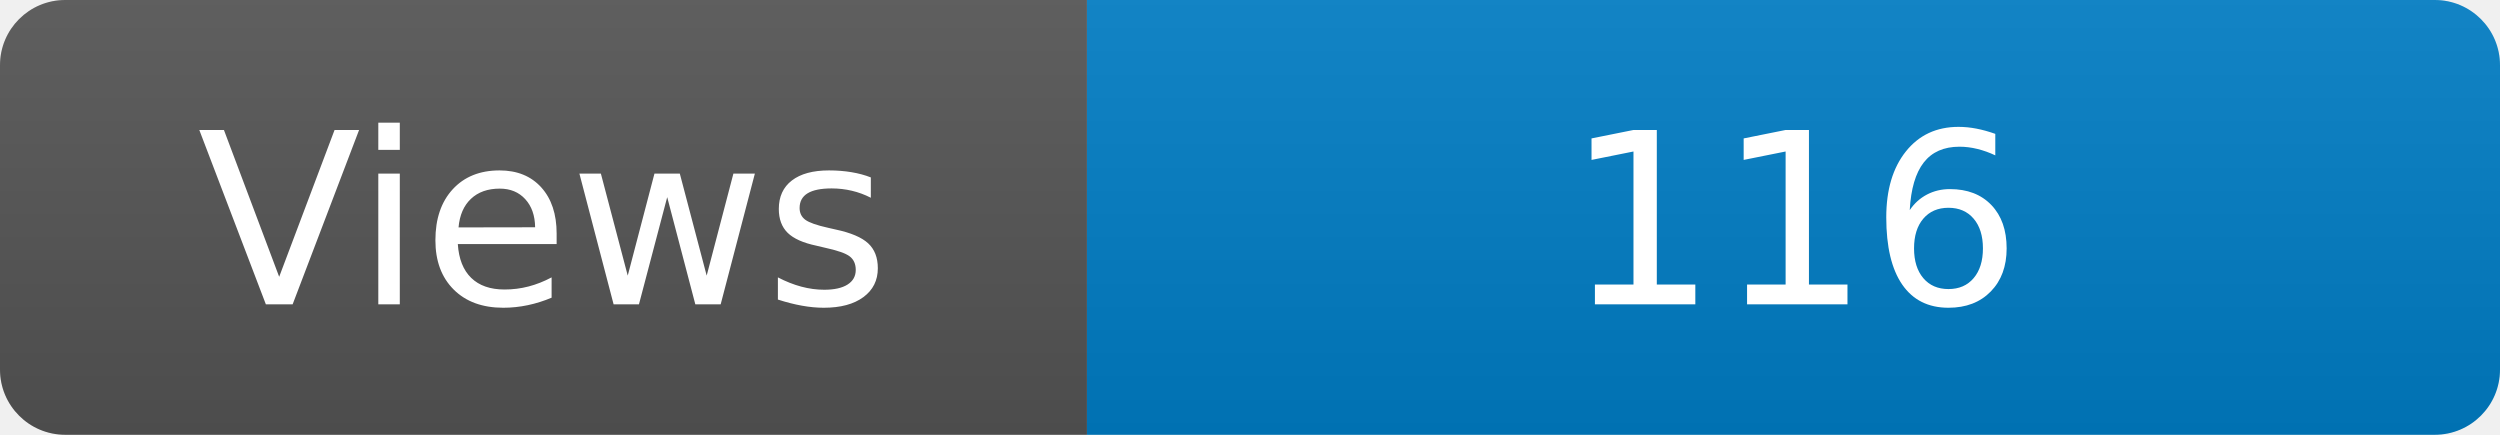
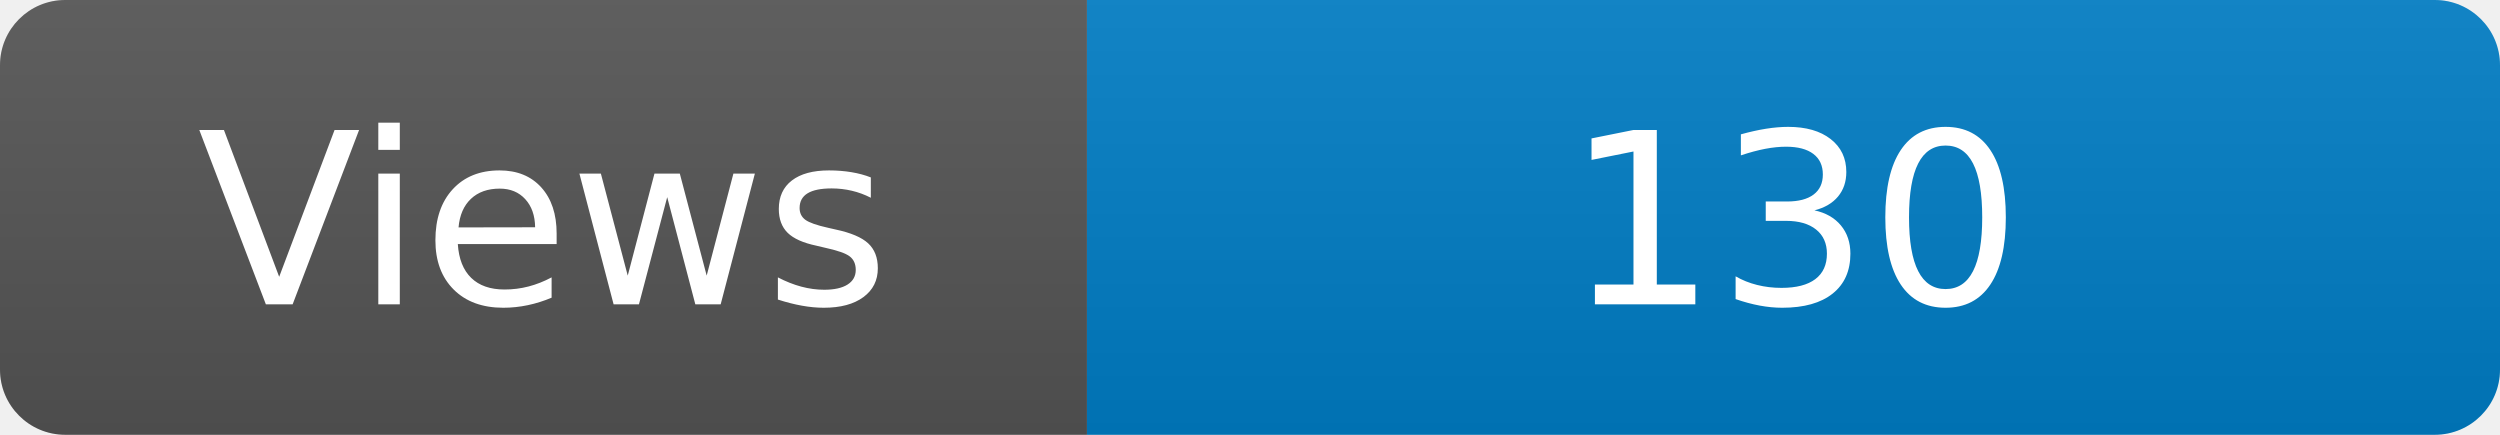
<svg xmlns="http://www.w3.org/2000/svg" width="115" height="20" role="img" aria-label="Maintained?: yes">
  <linearGradient id="s" x2="0" y2="100%">
    <stop offset="0" stop-color="#bbb" stop-opacity=".1" />
    <stop offset="1" stop-opacity=".1" />
  </linearGradient>
  <clipPath id="r">
    <rect width="115" height="20" rx="3" fill="#fff" />
  </clipPath>
  <g clip-path="url(#r)">
    <rect width="50" height="20" fill="#555" />
    <rect x="50" width="160" height="20" fill="#007ec6" />
    <rect width="115" height="20" fill="url(#s)" />
  </g>
  <g fill="#fff" text-anchor="middle" font-family="Verdana,Geneva,DejaVu Sans,sans-serif" font-size="110">
    <text x="250" y="140" transform="scale(.1)" fill="#fff">Views</text>
-     <text x="825" y="140" transform="scale(.1)" fill="#fff">116</text>
+     <text x="825" y="140" transform="scale(.1)" fill="#fff">130</text>
  </g>
</svg>
